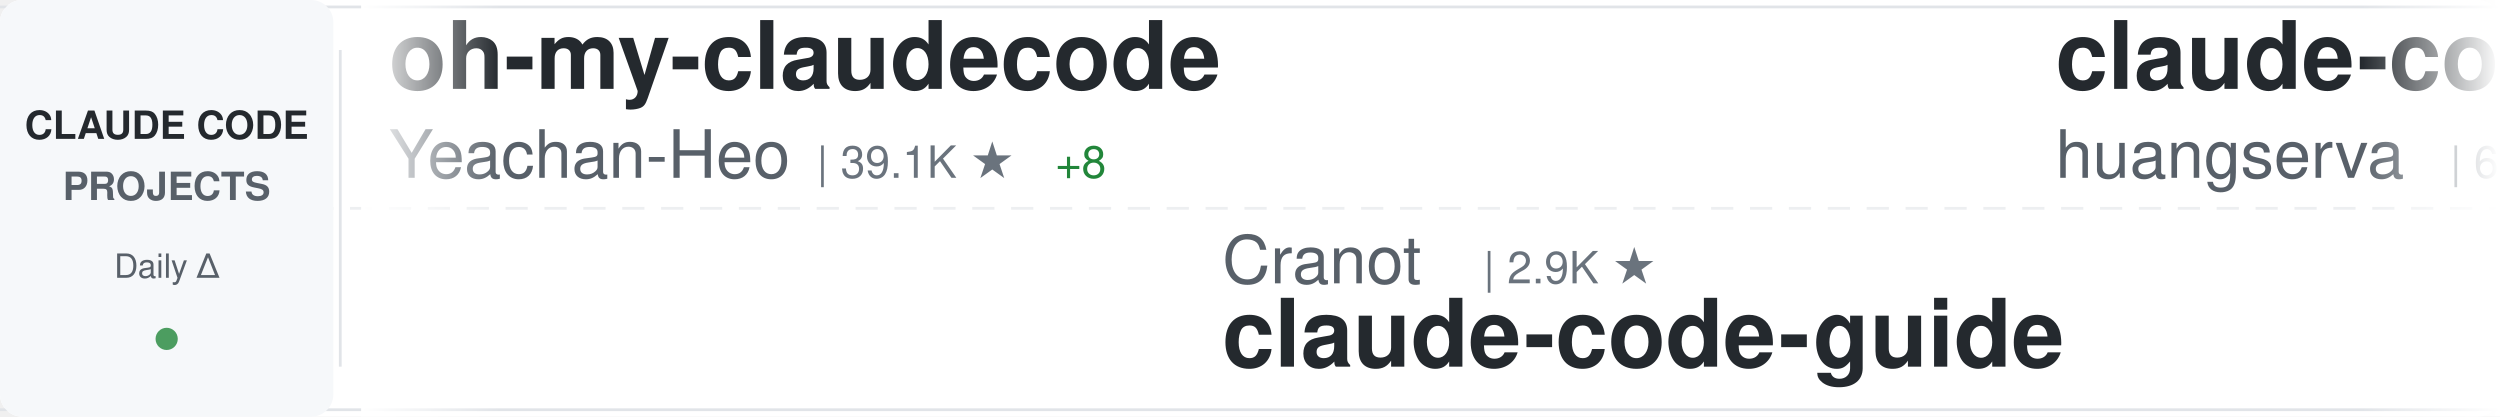
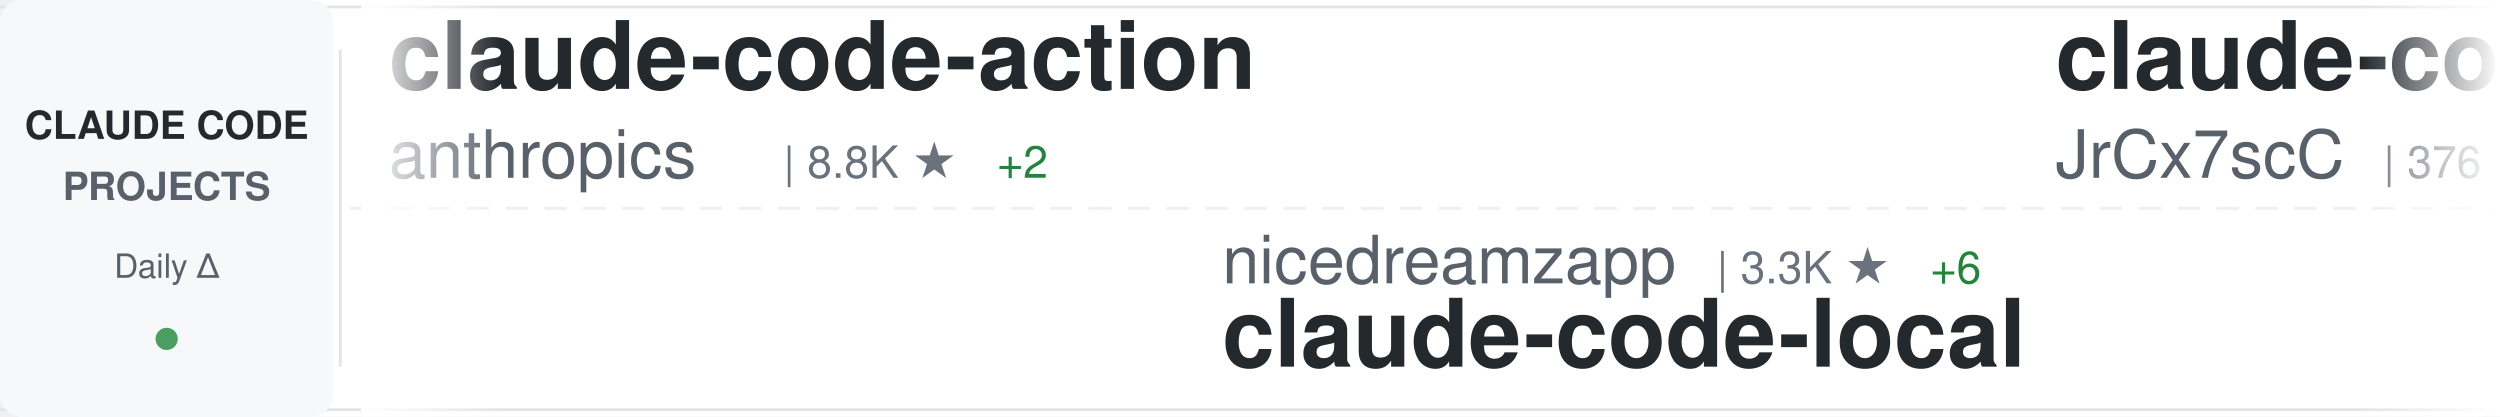
<svg xmlns="http://www.w3.org/2000/svg" width="900" height="150">
  <defs>
    <linearGradient id="awesomeLeftFade" x1="0%" y1="0%" x2="100%" y2="0%">
      <stop offset="0%" style="stop-color:#ffffff;stop-opacity:1" />
      <stop offset="100%" style="stop-color:#ffffff;stop-opacity:0" />
    </linearGradient>
    <linearGradient id="awesomeRightFade" x1="0%" y1="0%" x2="100%" y2="0%">
      <stop offset="0%" style="stop-color:#ffffff;stop-opacity:0" />
      <stop offset="100%" style="stop-color:#ffffff;stop-opacity:1" />
    </linearGradient>
  </defs>
  <rect width="900" height="150" fill="#ffffff" rx="8" />
  <rect x="0" y="2" width="900" height="1" fill="#e1e4e8" />
  <rect x="0" y="147" width="900" height="1" fill="#e1e4e8" />
  <line x1="0" y1="75" x2="900" y2="75" stroke="#e1e4e8" stroke-width="1" stroke-dasharray="8 6" opacity="0.6" />
  <rect x="0" y="0" width="120" height="150" fill="#f6f8fa" rx="8" />
  <text x="60" y="50" font-family="-apple-system, BlinkMacSystemFont, 'Segoe UI', Helvetica, Arial, sans-serif" font-size="14" font-weight="600" fill="#24292e" text-anchor="middle">CLAUDE CODE</text>
  <text x="60" y="72" font-family="-apple-system, BlinkMacSystemFont, 'Segoe UI', Helvetica, Arial, sans-serif" font-size="14" font-weight="600" fill="#586069" text-anchor="middle">PROJECTS</text>
  <text x="60" y="100" font-family="-apple-system, BlinkMacSystemFont, 'Segoe UI', Helvetica, Arial, sans-serif" font-size="12" font-weight="500" fill="#586069" text-anchor="middle">Daily Δ</text>
  <circle cx="60" cy="122" r="4" fill="#22863a" opacity="0.8" />
  <rect x="122" y="18" width="1" height="114" fill="#e1e4e8" />
  <clipPath id="awesomeTickerClip">
    <rect x="130" y="0" width="770" height="150" />
  </clipPath>
  <g clip-path="url(#awesomeTickerClip)">
    <g id="awesomeTickerItems">
      <animateTransform attributeName="transform" attributeType="XML" type="translate" from="0 0" to="-3000 0" dur="54s" repeatCount="indefinite" />
      <g transform="translate(0, 0)">
-         <text x="140" y="32" font-family="-apple-system, BlinkMacSystemFont, 'Segoe UI', Helvetica, Arial, sans-serif" font-size="34" font-weight="600" fill="#24292e">oh-my-claudecode</text>
-         <text x="140" y="64" font-family="-apple-system, BlinkMacSystemFont, 'Segoe UI', Helvetica, Arial, sans-serif" font-size="24" font-weight="400" fill="#586069">Yeachan-Heo</text>
-         <text x="294" y="64" font-family="-apple-system, BlinkMacSystemFont, 'Segoe UI', Helvetica, Arial, sans-serif" font-size="16" font-weight="500" fill="#6a737d">| 39.1K ★</text>
-         <text x="380" y="64" font-family="-apple-system, BlinkMacSystemFont, 'Segoe UI', Helvetica, Arial, sans-serif" font-size="16" font-weight="500" fill="#22863a"> +8</text>
+         <text x="140" y="32" font-family="-apple-system, BlinkMacSystemFont, 'Segoe UI', Helvetica, Arial, sans-serif" font-size="34" font-weight="600" fill="#24292e">claude-code-action</text>
+         <text x="140" y="64" font-family="-apple-system, BlinkMacSystemFont, 'Segoe UI', Helvetica, Arial, sans-serif" font-size="24" font-weight="400" fill="#586069">anthropics</text>
+         <text x="282" y="64" font-family="-apple-system, BlinkMacSystemFont, 'Segoe UI', Helvetica, Arial, sans-serif" font-size="16" font-weight="500" fill="#6a737d">| 8.8K ★</text>
+         <text x="359" y="64" font-family="-apple-system, BlinkMacSystemFont, 'Segoe UI', Helvetica, Arial, sans-serif" font-size="16" font-weight="500" fill="#22863a"> +2</text>
      </g>
      <g transform="translate(300, 0)">
-         <text x="140" y="102" font-family="-apple-system, BlinkMacSystemFont, 'Segoe UI', Helvetica, Arial, sans-serif" font-size="24" font-weight="400" fill="#586069">Cranot</text>
-         <text x="234" y="102" font-family="-apple-system, BlinkMacSystemFont, 'Segoe UI', Helvetica, Arial, sans-serif" font-size="16" font-weight="500" fill="#6a737d">| 2.9K ★</text>
-         <text x="140" y="132" font-family="-apple-system, BlinkMacSystemFont, 'Segoe UI', Helvetica, Arial, sans-serif" font-size="34" font-weight="600" fill="#24292e">claude-code-guide</text>
+         <text x="140" y="102" font-family="-apple-system, BlinkMacSystemFont, 'Segoe UI', Helvetica, Arial, sans-serif" font-size="24" font-weight="400" fill="#586069">nicedreamzapp</text>
+         <text x="318" y="102" font-family="-apple-system, BlinkMacSystemFont, 'Segoe UI', Helvetica, Arial, sans-serif" font-size="16" font-weight="500" fill="#6a737d">| 3.3K ★</text>
+         <text x="395" y="102" font-family="-apple-system, BlinkMacSystemFont, 'Segoe UI', Helvetica, Arial, sans-serif" font-size="16" font-weight="500" fill="#22863a"> +6</text>
+         <text x="140" y="132" font-family="-apple-system, BlinkMacSystemFont, 'Segoe UI', Helvetica, Arial, sans-serif" font-size="34" font-weight="600" fill="#24292e">claude-code-local</text>
      </g>
      <g transform="translate(600, 0)">
-         <text x="140" y="32" font-family="-apple-system, BlinkMacSystemFont, 'Segoe UI', Helvetica, Arial, sans-serif" font-size="34" font-weight="600" fill="#24292e">claude-code-cli</text>
-         <text x="140" y="64" font-family="-apple-system, BlinkMacSystemFont, 'Segoe UI', Helvetica, Arial, sans-serif" font-size="24" font-weight="400" fill="#586069">huangserva</text>
-         <text x="282" y="64" font-family="-apple-system, BlinkMacSystemFont, 'Segoe UI', Helvetica, Arial, sans-serif" font-size="16" font-weight="500" fill="#6a737d">| 627 ★</text>
+         <text x="140" y="32" font-family="-apple-system, BlinkMacSystemFont, 'Segoe UI', Helvetica, Arial, sans-serif" font-size="34" font-weight="600" fill="#24292e">claude-code-source</text>
+         <text x="140" y="64" font-family="-apple-system, BlinkMacSystemFont, 'Segoe UI', Helvetica, Arial, sans-serif" font-size="24" font-weight="400" fill="#586069">JrCx7scC</text>
+         <text x="258" y="64" font-family="-apple-system, BlinkMacSystemFont, 'Segoe UI', Helvetica, Arial, sans-serif" font-size="16" font-weight="500" fill="#6a737d">| 376 ★</text>
      </g>
      <g transform="translate(900, 0)">
-         <text x="140" y="102" font-family="-apple-system, BlinkMacSystemFont, 'Segoe UI', Helvetica, Arial, sans-serif" font-size="24" font-weight="400" fill="#586069">1rgs</text>
-         <text x="210" y="102" font-family="-apple-system, BlinkMacSystemFont, 'Segoe UI', Helvetica, Arial, sans-serif" font-size="16" font-weight="500" fill="#6a737d">| 3.7K ★</text>
-         <text x="140" y="132" font-family="-apple-system, BlinkMacSystemFont, 'Segoe UI', Helvetica, Arial, sans-serif" font-size="34" font-weight="600" fill="#24292e">claude-code-proxy</text>
-       </g>
-       <g transform="translate(1200, 0)">
-         <text x="140" y="32" font-family="-apple-system, BlinkMacSystemFont, 'Segoe UI', Helvetica, Arial, sans-serif" font-size="34" font-weight="600" fill="#24292e">claude-code-workflows</text>
-         <text x="140" y="64" font-family="-apple-system, BlinkMacSystemFont, 'Segoe UI', Helvetica, Arial, sans-serif" font-size="24" font-weight="400" fill="#586069">OneRedOak</text>
-         <text x="270" y="64" font-family="-apple-system, BlinkMacSystemFont, 'Segoe UI', Helvetica, Arial, sans-serif" font-size="16" font-weight="500" fill="#6a737d">| 3.9K ★</text>
-       </g>
-       <g transform="translate(1500, 0)">
-         <text x="140" y="102" font-family="-apple-system, BlinkMacSystemFont, 'Segoe UI', Helvetica, Arial, sans-serif" font-size="24" font-weight="400" fill="#586069">luyao618</text>
-         <text x="258" y="102" font-family="-apple-system, BlinkMacSystemFont, 'Segoe UI', Helvetica, Arial, sans-serif" font-size="16" font-weight="500" fill="#6a737d">| 1.7K ★</text>
-         <text x="140" y="132" font-family="-apple-system, BlinkMacSystemFont, 'Segoe UI', Helvetica, Arial, sans-serif" font-size="34" font-weight="600" fill="#24292e">Claude-Code-Source-Study</text>
-       </g>
-       <g transform="translate(1800, 0)">
-         <text x="140" y="32" font-family="-apple-system, BlinkMacSystemFont, 'Segoe UI', Helvetica, Arial, sans-serif" font-size="34" font-weight="600" fill="#24292e">everything-claude-code-z...</text>
-         <text x="140" y="64" font-family="-apple-system, BlinkMacSystemFont, 'Segoe UI', Helvetica, Arial, sans-serif" font-size="24" font-weight="400" fill="#586069">xu-xiang</text>
-         <text x="258" y="64" font-family="-apple-system, BlinkMacSystemFont, 'Segoe UI', Helvetica, Arial, sans-serif" font-size="16" font-weight="500" fill="#6a737d">| 1.9K ★</text>
-       </g>
-       <g transform="translate(2100, 0)">
        <text x="140" y="102" font-family="-apple-system, BlinkMacSystemFont, 'Segoe UI', Helvetica, Arial, sans-serif" font-size="24" font-weight="400" fill="#586069">ChrisWiles</text>
        <text x="282" y="102" font-family="-apple-system, BlinkMacSystemFont, 'Segoe UI', Helvetica, Arial, sans-serif" font-size="16" font-weight="500" fill="#6a737d">| 6.1K ★</text>
        <text x="140" y="132" font-family="-apple-system, BlinkMacSystemFont, 'Segoe UI', Helvetica, Arial, sans-serif" font-size="34" font-weight="600" fill="#24292e">claude-code-showcase</text>
      </g>
+       <g transform="translate(1200, 0)">
+         <text x="140" y="32" font-family="-apple-system, BlinkMacSystemFont, 'Segoe UI', Helvetica, Arial, sans-serif" font-size="34" font-weight="600" fill="#24292e">claude-code-guide</text>
+         <text x="140" y="64" font-family="-apple-system, BlinkMacSystemFont, 'Segoe UI', Helvetica, Arial, sans-serif" font-size="24" font-weight="400" fill="#586069">zebbern</text>
+         <text x="246" y="64" font-family="-apple-system, BlinkMacSystemFont, 'Segoe UI', Helvetica, Arial, sans-serif" font-size="16" font-weight="500" fill="#6a737d">| 4.6K ★</text>
+       </g>
+       <g transform="translate(1500, 0)">
+         <text x="140" y="102" font-family="-apple-system, BlinkMacSystemFont, 'Segoe UI', Helvetica, Arial, sans-serif" font-size="24" font-weight="400" fill="#586069">huangserva</text>
+         <text x="282" y="102" font-family="-apple-system, BlinkMacSystemFont, 'Segoe UI', Helvetica, Arial, sans-serif" font-size="16" font-weight="500" fill="#6a737d">| 628 ★</text>
+         <text x="350" y="102" font-family="-apple-system, BlinkMacSystemFont, 'Segoe UI', Helvetica, Arial, sans-serif" font-size="16" font-weight="500" fill="#22863a"> +1</text>
+         <text x="140" y="132" font-family="-apple-system, BlinkMacSystemFont, 'Segoe UI', Helvetica, Arial, sans-serif" font-size="34" font-weight="600" fill="#24292e">claude-code-cli</text>
+       </g>
+       <g transform="translate(1800, 0)">
+         <text x="140" y="32" font-family="-apple-system, BlinkMacSystemFont, 'Segoe UI', Helvetica, Arial, sans-serif" font-size="34" font-weight="600" fill="#24292e">claude-code</text>
+         <text x="140" y="64" font-family="-apple-system, BlinkMacSystemFont, 'Segoe UI', Helvetica, Arial, sans-serif" font-size="24" font-weight="400" fill="#586069">jarmuine</text>
+         <text x="258" y="64" font-family="-apple-system, BlinkMacSystemFont, 'Segoe UI', Helvetica, Arial, sans-serif" font-size="16" font-weight="500" fill="#6a737d">| 2.3K ★</text>
+         <text x="335" y="64" font-family="-apple-system, BlinkMacSystemFont, 'Segoe UI', Helvetica, Arial, sans-serif" font-size="16" font-weight="500" fill="#cb2431"> -1</text>
+       </g>
+       <g transform="translate(2100, 0)">
+         <text x="140" y="102" font-family="-apple-system, BlinkMacSystemFont, 'Segoe UI', Helvetica, Arial, sans-serif" font-size="24" font-weight="400" fill="#586069">disler</text>
+         <text x="234" y="102" font-family="-apple-system, BlinkMacSystemFont, 'Segoe UI', Helvetica, Arial, sans-serif" font-size="16" font-weight="500" fill="#6a737d">| 1.7K ★</text>
+         <text x="140" y="132" font-family="-apple-system, BlinkMacSystemFont, 'Segoe UI', Helvetica, Arial, sans-serif" font-size="34" font-weight="600" fill="#24292e">pi-vs-claude-code</text>
+       </g>
      <g transform="translate(2400, 0)">
-         <text x="140" y="32" font-family="-apple-system, BlinkMacSystemFont, 'Segoe UI', Helvetica, Arial, sans-serif" font-size="34" font-weight="600" fill="#24292e">system_prompts_leaks</text>
-         <text x="140" y="64" font-family="-apple-system, BlinkMacSystemFont, 'Segoe UI', Helvetica, Arial, sans-serif" font-size="24" font-weight="400" fill="#586069">asgeirtj</text>
-         <text x="258" y="64" font-family="-apple-system, BlinkMacSystemFont, 'Segoe UI', Helvetica, Arial, sans-serif" font-size="16" font-weight="500" fill="#6a737d">| 64.6K ★</text>
-         <text x="344" y="64" font-family="-apple-system, BlinkMacSystemFont, 'Segoe UI', Helvetica, Arial, sans-serif" font-size="16" font-weight="500" fill="#22863a"> +23</text>
+         <text x="140" y="32" font-family="-apple-system, BlinkMacSystemFont, 'Segoe UI', Helvetica, Arial, sans-serif" font-size="34" font-weight="600" fill="#24292e">claude-code-router</text>
+         <text x="140" y="64" font-family="-apple-system, BlinkMacSystemFont, 'Segoe UI', Helvetica, Arial, sans-serif" font-size="24" font-weight="400" fill="#586069">musistudio</text>
+         <text x="282" y="64" font-family="-apple-system, BlinkMacSystemFont, 'Segoe UI', Helvetica, Arial, sans-serif" font-size="16" font-weight="500" fill="#6a737d">| 37.2K ★</text>
+         <text x="368" y="64" font-family="-apple-system, BlinkMacSystemFont, 'Segoe UI', Helvetica, Arial, sans-serif" font-size="16" font-weight="500" fill="#22863a"> +6</text>
      </g>
      <g transform="translate(2700, 0)">
-         <text x="140" y="102" font-family="-apple-system, BlinkMacSystemFont, 'Segoe UI', Helvetica, Arial, sans-serif" font-size="24" font-weight="400" fill="#586069">Onewon</text>
-         <text x="234" y="102" font-family="-apple-system, BlinkMacSystemFont, 'Segoe UI', Helvetica, Arial, sans-serif" font-size="16" font-weight="500" fill="#6a737d">| 181 ★</text>
+         <text x="140" y="102" font-family="-apple-system, BlinkMacSystemFont, 'Segoe UI', Helvetica, Arial, sans-serif" font-size="24" font-weight="400" fill="#586069">VineeTagarwaL-code</text>
+         <text x="378" y="102" font-family="-apple-system, BlinkMacSystemFont, 'Segoe UI', Helvetica, Arial, sans-serif" font-size="16" font-weight="500" fill="#6a737d">| 274 ★</text>
        <text x="140" y="132" font-family="-apple-system, BlinkMacSystemFont, 'Segoe UI', Helvetica, Arial, sans-serif" font-size="34" font-weight="600" fill="#24292e">claude-code</text>
      </g>
      <g transform="translate(3000, 0)">
-         <text x="140" y="32" font-family="-apple-system, BlinkMacSystemFont, 'Segoe UI', Helvetica, Arial, sans-serif" font-size="34" font-weight="600" fill="#24292e">oh-my-claudecode</text>
-         <text x="140" y="64" font-family="-apple-system, BlinkMacSystemFont, 'Segoe UI', Helvetica, Arial, sans-serif" font-size="24" font-weight="400" fill="#586069">Yeachan-Heo</text>
-         <text x="294" y="64" font-family="-apple-system, BlinkMacSystemFont, 'Segoe UI', Helvetica, Arial, sans-serif" font-size="16" font-weight="500" fill="#6a737d">| 39.1K ★</text>
-         <text x="380" y="64" font-family="-apple-system, BlinkMacSystemFont, 'Segoe UI', Helvetica, Arial, sans-serif" font-size="16" font-weight="500" fill="#22863a"> +8</text>
+         <text x="140" y="32" font-family="-apple-system, BlinkMacSystemFont, 'Segoe UI', Helvetica, Arial, sans-serif" font-size="34" font-weight="600" fill="#24292e">claude-code-action</text>
+         <text x="140" y="64" font-family="-apple-system, BlinkMacSystemFont, 'Segoe UI', Helvetica, Arial, sans-serif" font-size="24" font-weight="400" fill="#586069">anthropics</text>
+         <text x="282" y="64" font-family="-apple-system, BlinkMacSystemFont, 'Segoe UI', Helvetica, Arial, sans-serif" font-size="16" font-weight="500" fill="#6a737d">| 8.8K ★</text>
+         <text x="359" y="64" font-family="-apple-system, BlinkMacSystemFont, 'Segoe UI', Helvetica, Arial, sans-serif" font-size="16" font-weight="500" fill="#22863a"> +2</text>
      </g>
      <g transform="translate(3300, 0)">
-         <text x="140" y="102" font-family="-apple-system, BlinkMacSystemFont, 'Segoe UI', Helvetica, Arial, sans-serif" font-size="24" font-weight="400" fill="#586069">Cranot</text>
-         <text x="234" y="102" font-family="-apple-system, BlinkMacSystemFont, 'Segoe UI', Helvetica, Arial, sans-serif" font-size="16" font-weight="500" fill="#6a737d">| 2.9K ★</text>
-         <text x="140" y="132" font-family="-apple-system, BlinkMacSystemFont, 'Segoe UI', Helvetica, Arial, sans-serif" font-size="34" font-weight="600" fill="#24292e">claude-code-guide</text>
+         <text x="140" y="102" font-family="-apple-system, BlinkMacSystemFont, 'Segoe UI', Helvetica, Arial, sans-serif" font-size="24" font-weight="400" fill="#586069">nicedreamzapp</text>
+         <text x="318" y="102" font-family="-apple-system, BlinkMacSystemFont, 'Segoe UI', Helvetica, Arial, sans-serif" font-size="16" font-weight="500" fill="#6a737d">| 3.3K ★</text>
+         <text x="395" y="102" font-family="-apple-system, BlinkMacSystemFont, 'Segoe UI', Helvetica, Arial, sans-serif" font-size="16" font-weight="500" fill="#22863a"> +6</text>
+         <text x="140" y="132" font-family="-apple-system, BlinkMacSystemFont, 'Segoe UI', Helvetica, Arial, sans-serif" font-size="34" font-weight="600" fill="#24292e">claude-code-local</text>
      </g>
      <g transform="translate(3600, 0)">
-         <text x="140" y="32" font-family="-apple-system, BlinkMacSystemFont, 'Segoe UI', Helvetica, Arial, sans-serif" font-size="34" font-weight="600" fill="#24292e">claude-code-cli</text>
-         <text x="140" y="64" font-family="-apple-system, BlinkMacSystemFont, 'Segoe UI', Helvetica, Arial, sans-serif" font-size="24" font-weight="400" fill="#586069">huangserva</text>
-         <text x="282" y="64" font-family="-apple-system, BlinkMacSystemFont, 'Segoe UI', Helvetica, Arial, sans-serif" font-size="16" font-weight="500" fill="#6a737d">| 627 ★</text>
+         <text x="140" y="32" font-family="-apple-system, BlinkMacSystemFont, 'Segoe UI', Helvetica, Arial, sans-serif" font-size="34" font-weight="600" fill="#24292e">claude-code-source</text>
+         <text x="140" y="64" font-family="-apple-system, BlinkMacSystemFont, 'Segoe UI', Helvetica, Arial, sans-serif" font-size="24" font-weight="400" fill="#586069">JrCx7scC</text>
+         <text x="258" y="64" font-family="-apple-system, BlinkMacSystemFont, 'Segoe UI', Helvetica, Arial, sans-serif" font-size="16" font-weight="500" fill="#6a737d">| 376 ★</text>
      </g>
      <g transform="translate(3900, 0)">
-         <text x="140" y="102" font-family="-apple-system, BlinkMacSystemFont, 'Segoe UI', Helvetica, Arial, sans-serif" font-size="24" font-weight="400" fill="#586069">1rgs</text>
-         <text x="210" y="102" font-family="-apple-system, BlinkMacSystemFont, 'Segoe UI', Helvetica, Arial, sans-serif" font-size="16" font-weight="500" fill="#6a737d">| 3.7K ★</text>
-         <text x="140" y="132" font-family="-apple-system, BlinkMacSystemFont, 'Segoe UI', Helvetica, Arial, sans-serif" font-size="34" font-weight="600" fill="#24292e">claude-code-proxy</text>
+         <text x="140" y="102" font-family="-apple-system, BlinkMacSystemFont, 'Segoe UI', Helvetica, Arial, sans-serif" font-size="24" font-weight="400" fill="#586069">ChrisWiles</text>
+         <text x="282" y="102" font-family="-apple-system, BlinkMacSystemFont, 'Segoe UI', Helvetica, Arial, sans-serif" font-size="16" font-weight="500" fill="#6a737d">| 6.1K ★</text>
+         <text x="140" y="132" font-family="-apple-system, BlinkMacSystemFont, 'Segoe UI', Helvetica, Arial, sans-serif" font-size="34" font-weight="600" fill="#24292e">claude-code-showcase</text>
      </g>
    </g>
  </g>
  <rect x="130" y="0" width="50" height="150" fill="url(#awesomeLeftFade)" />
  <rect x="850" y="0" width="50" height="150" fill="url(#awesomeRightFade)" />
</svg>
